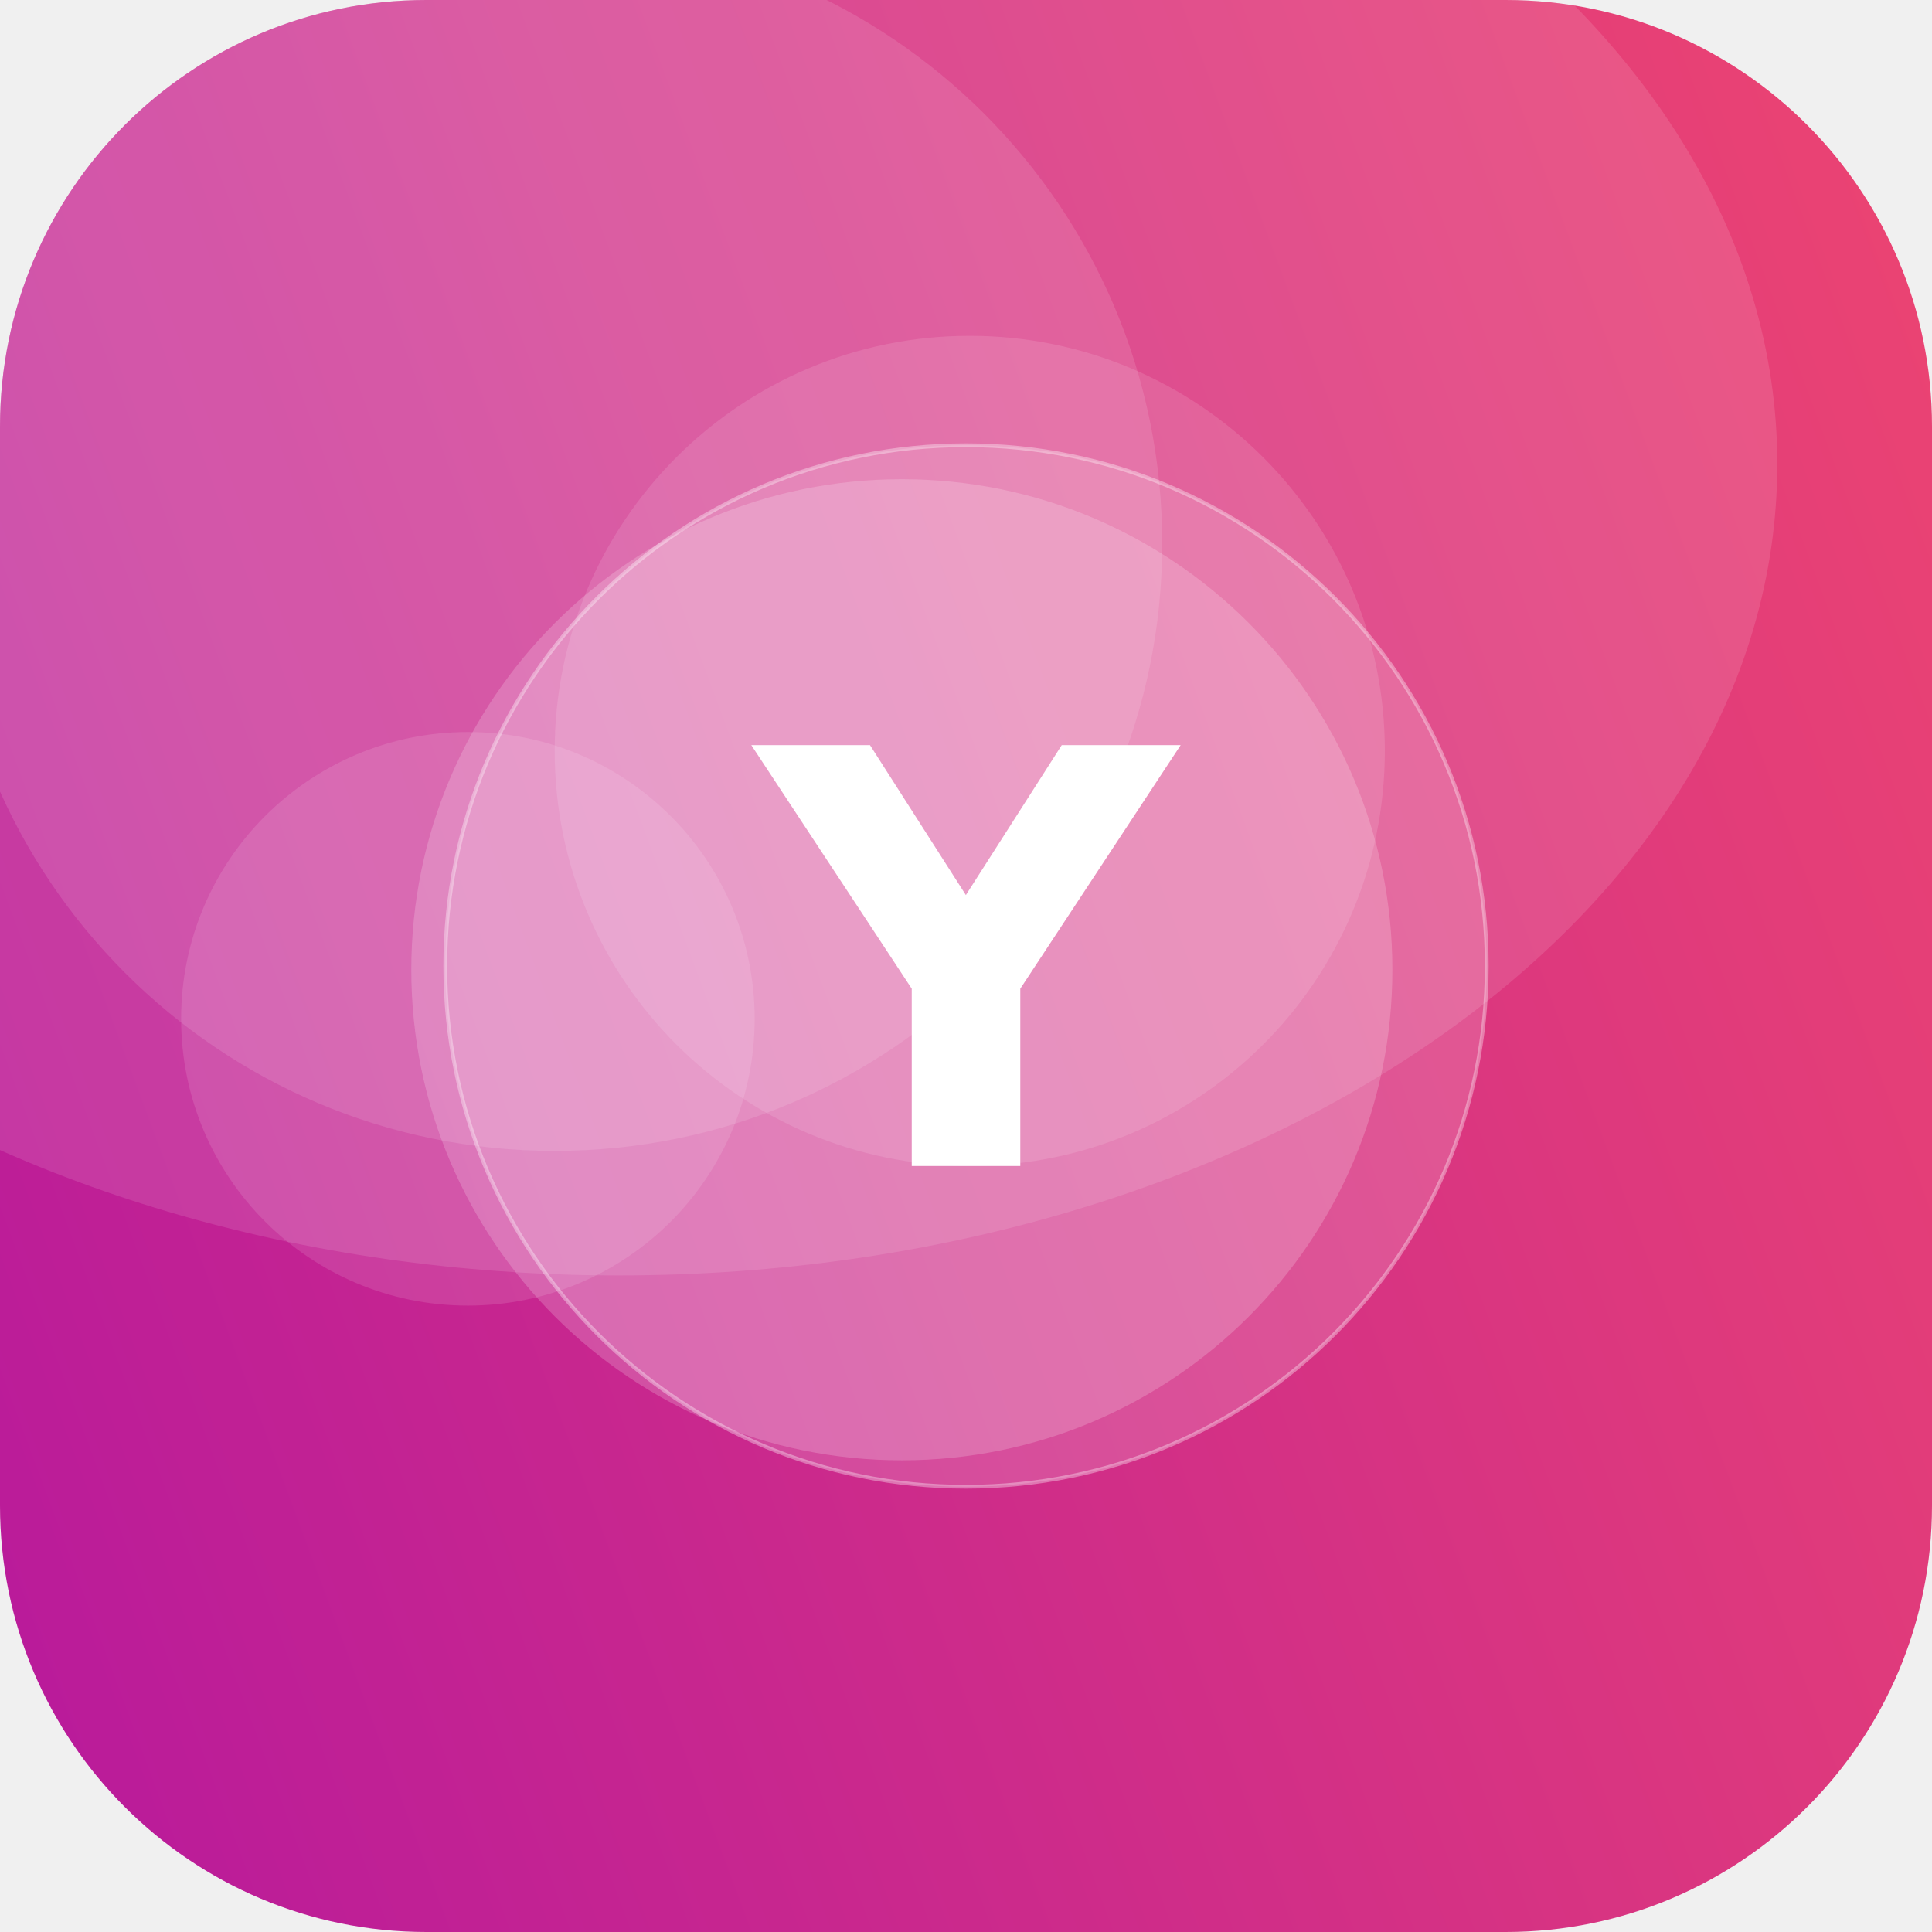
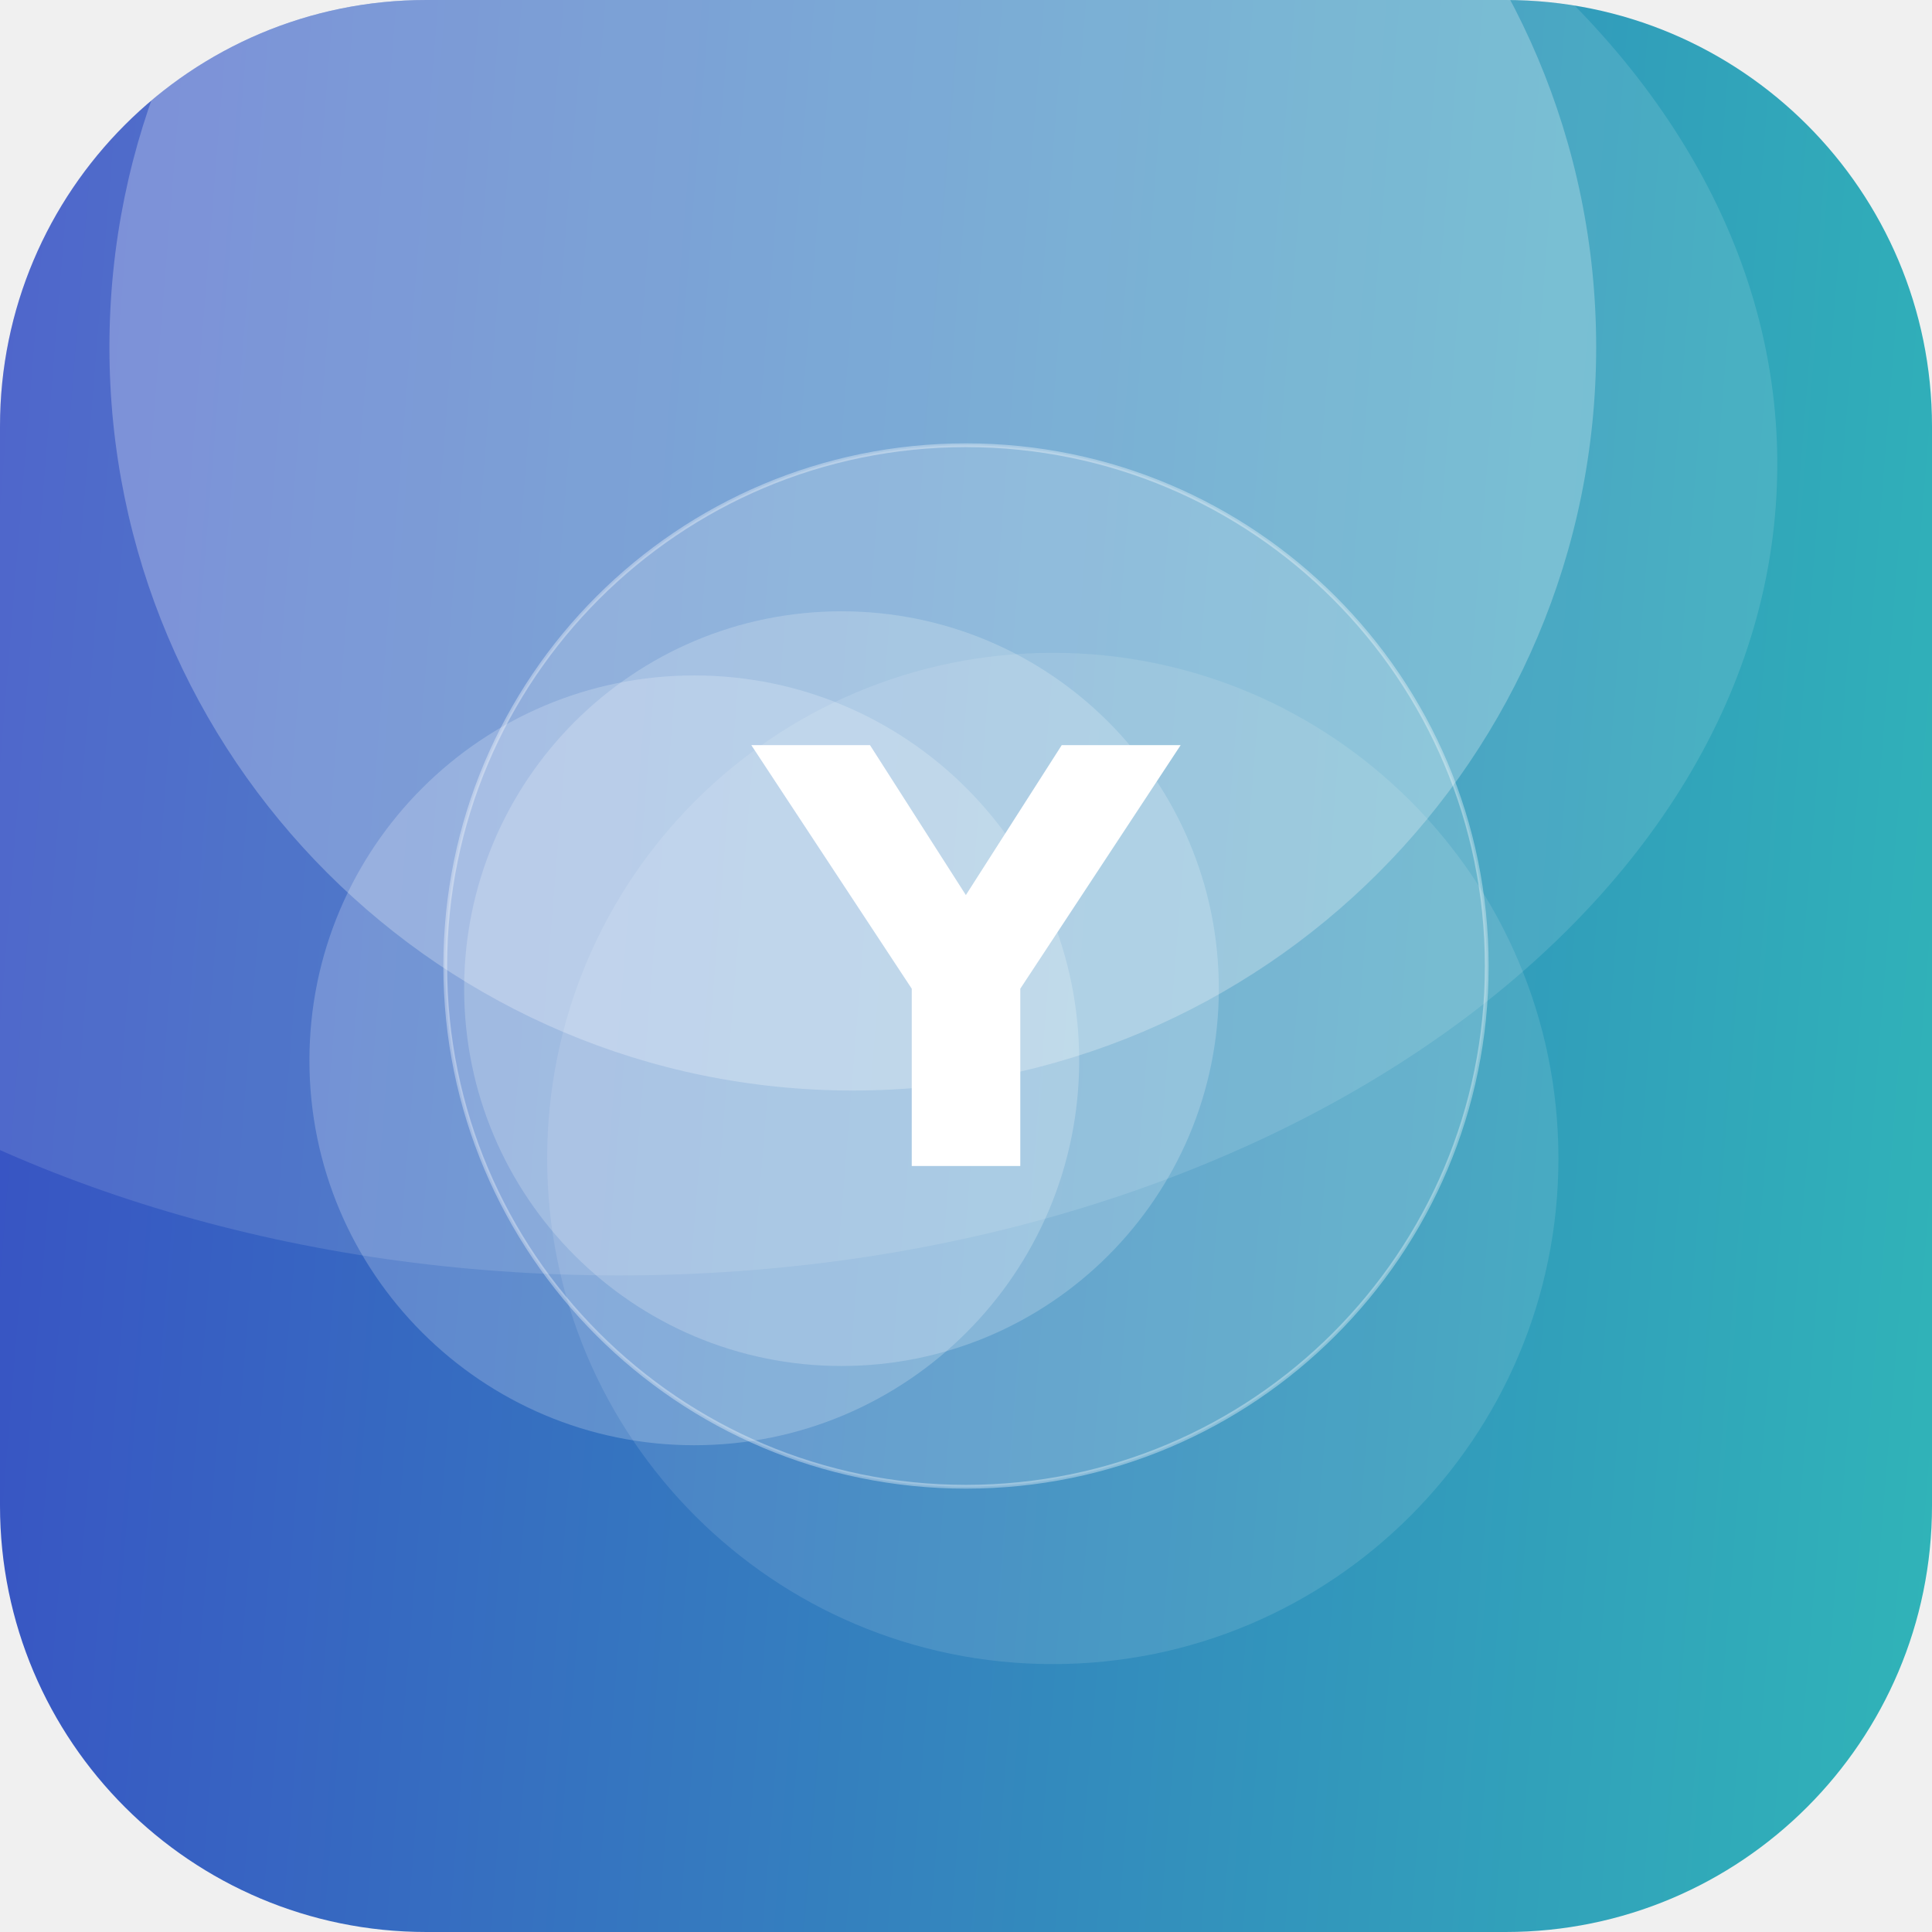
<svg xmlns="http://www.w3.org/2000/svg" width="512" height="512" viewBox="0 0 512 512">
  <defs>
-     <linearGradient id="g" x1="0" y1="0" x2="1" y2="1" gradientTransform="rotate(114 0.5 0.5)">
-       <stop offset="0" stop-color="#EF476F" />
-       <stop offset="1" stop-color="#B5179E" />
+     <linearGradient id="g" x1="0" y1="0" x2="1" y2="1" gradientTransform="rotate(139 0.5 0.5)">
+       <stop offset="0" stop-color="#2EC4B6" />
+       <stop offset="1" stop-color="#3A41C6" />
    </linearGradient>
    <clipPath id="c">
      <rect width="512" height="512" rx="113" />
    </clipPath>
  </defs>
  <g clip-path="url(#c)">
    <rect width="512" height="512" fill="url(#g)" />
-     <circle cx="239" cy="257" r="130" fill="#FFFFFF" fill-opacity="0.19" />
-     <circle cx="124" cy="270" r="76" fill="#FFFFFF" fill-opacity="0.12" />
-     <circle cx="147" cy="144" r="161" fill="#FFFFFF" fill-opacity="0.12" />
-     <circle cx="257" cy="199" r="110" fill="#FFFFFF" fill-opacity="0.12" />
+     <circle cx="223" cy="262" r="100" fill="#FFFFFF" fill-opacity="0.20" />
+     <circle cx="226" cy="92" r="197" fill="#FFFFFF" fill-opacity="0.26" />
+     <circle cx="279" cy="307" r="134" fill="#FFFFFF" fill-opacity="0.11" />
+     <circle cx="184" cy="281" r="102" fill="#FFFFFF" fill-opacity="0.21" />
    <ellipse cx="164" cy="123" rx="307" ry="215" fill="#FFFFFF" fill-opacity="0.12" />
    <circle cx="256" cy="256" r="138" fill="#FFFFFF" fill-opacity="0.16" stroke="#FFFFFF" stroke-opacity="0.35" />
    <text x="50%" y="50%" dy="53" text-anchor="middle" font-family="DejaVu Sans, Helvetica, Arial, sans-serif" font-weight="bold" font-size="153" fill="#FFFFFF">Y</text>
  </g>
</svg>
